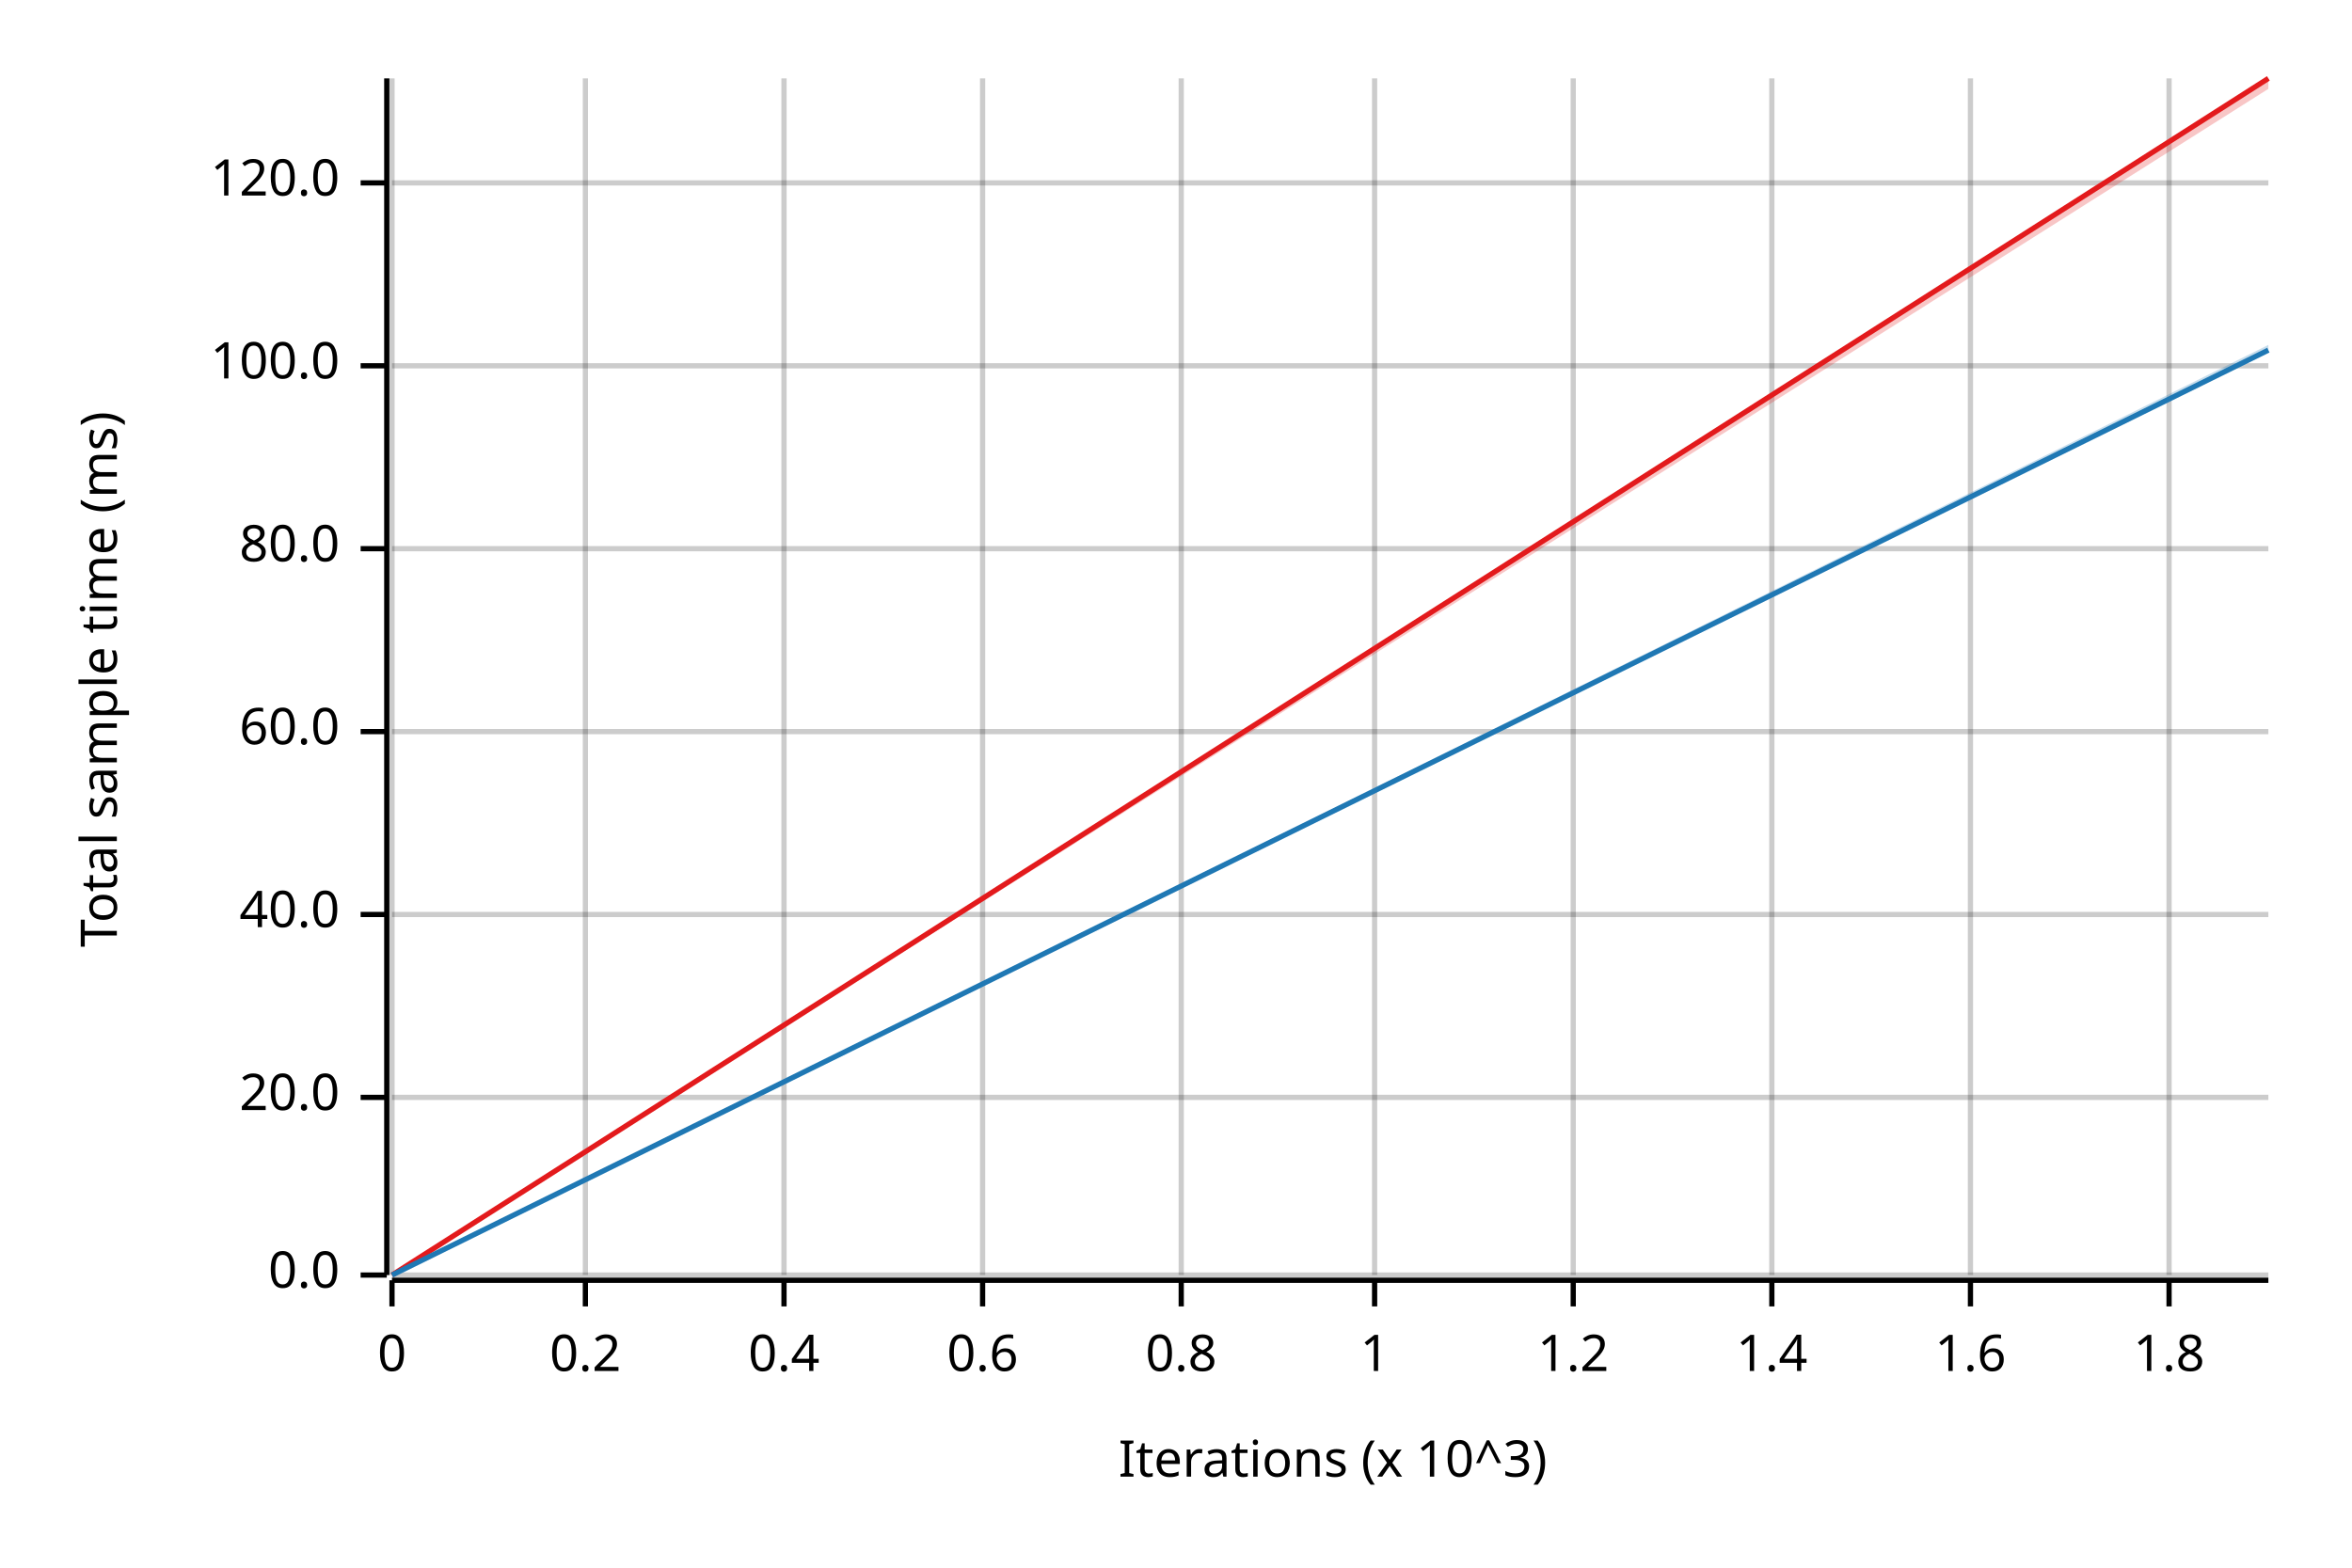
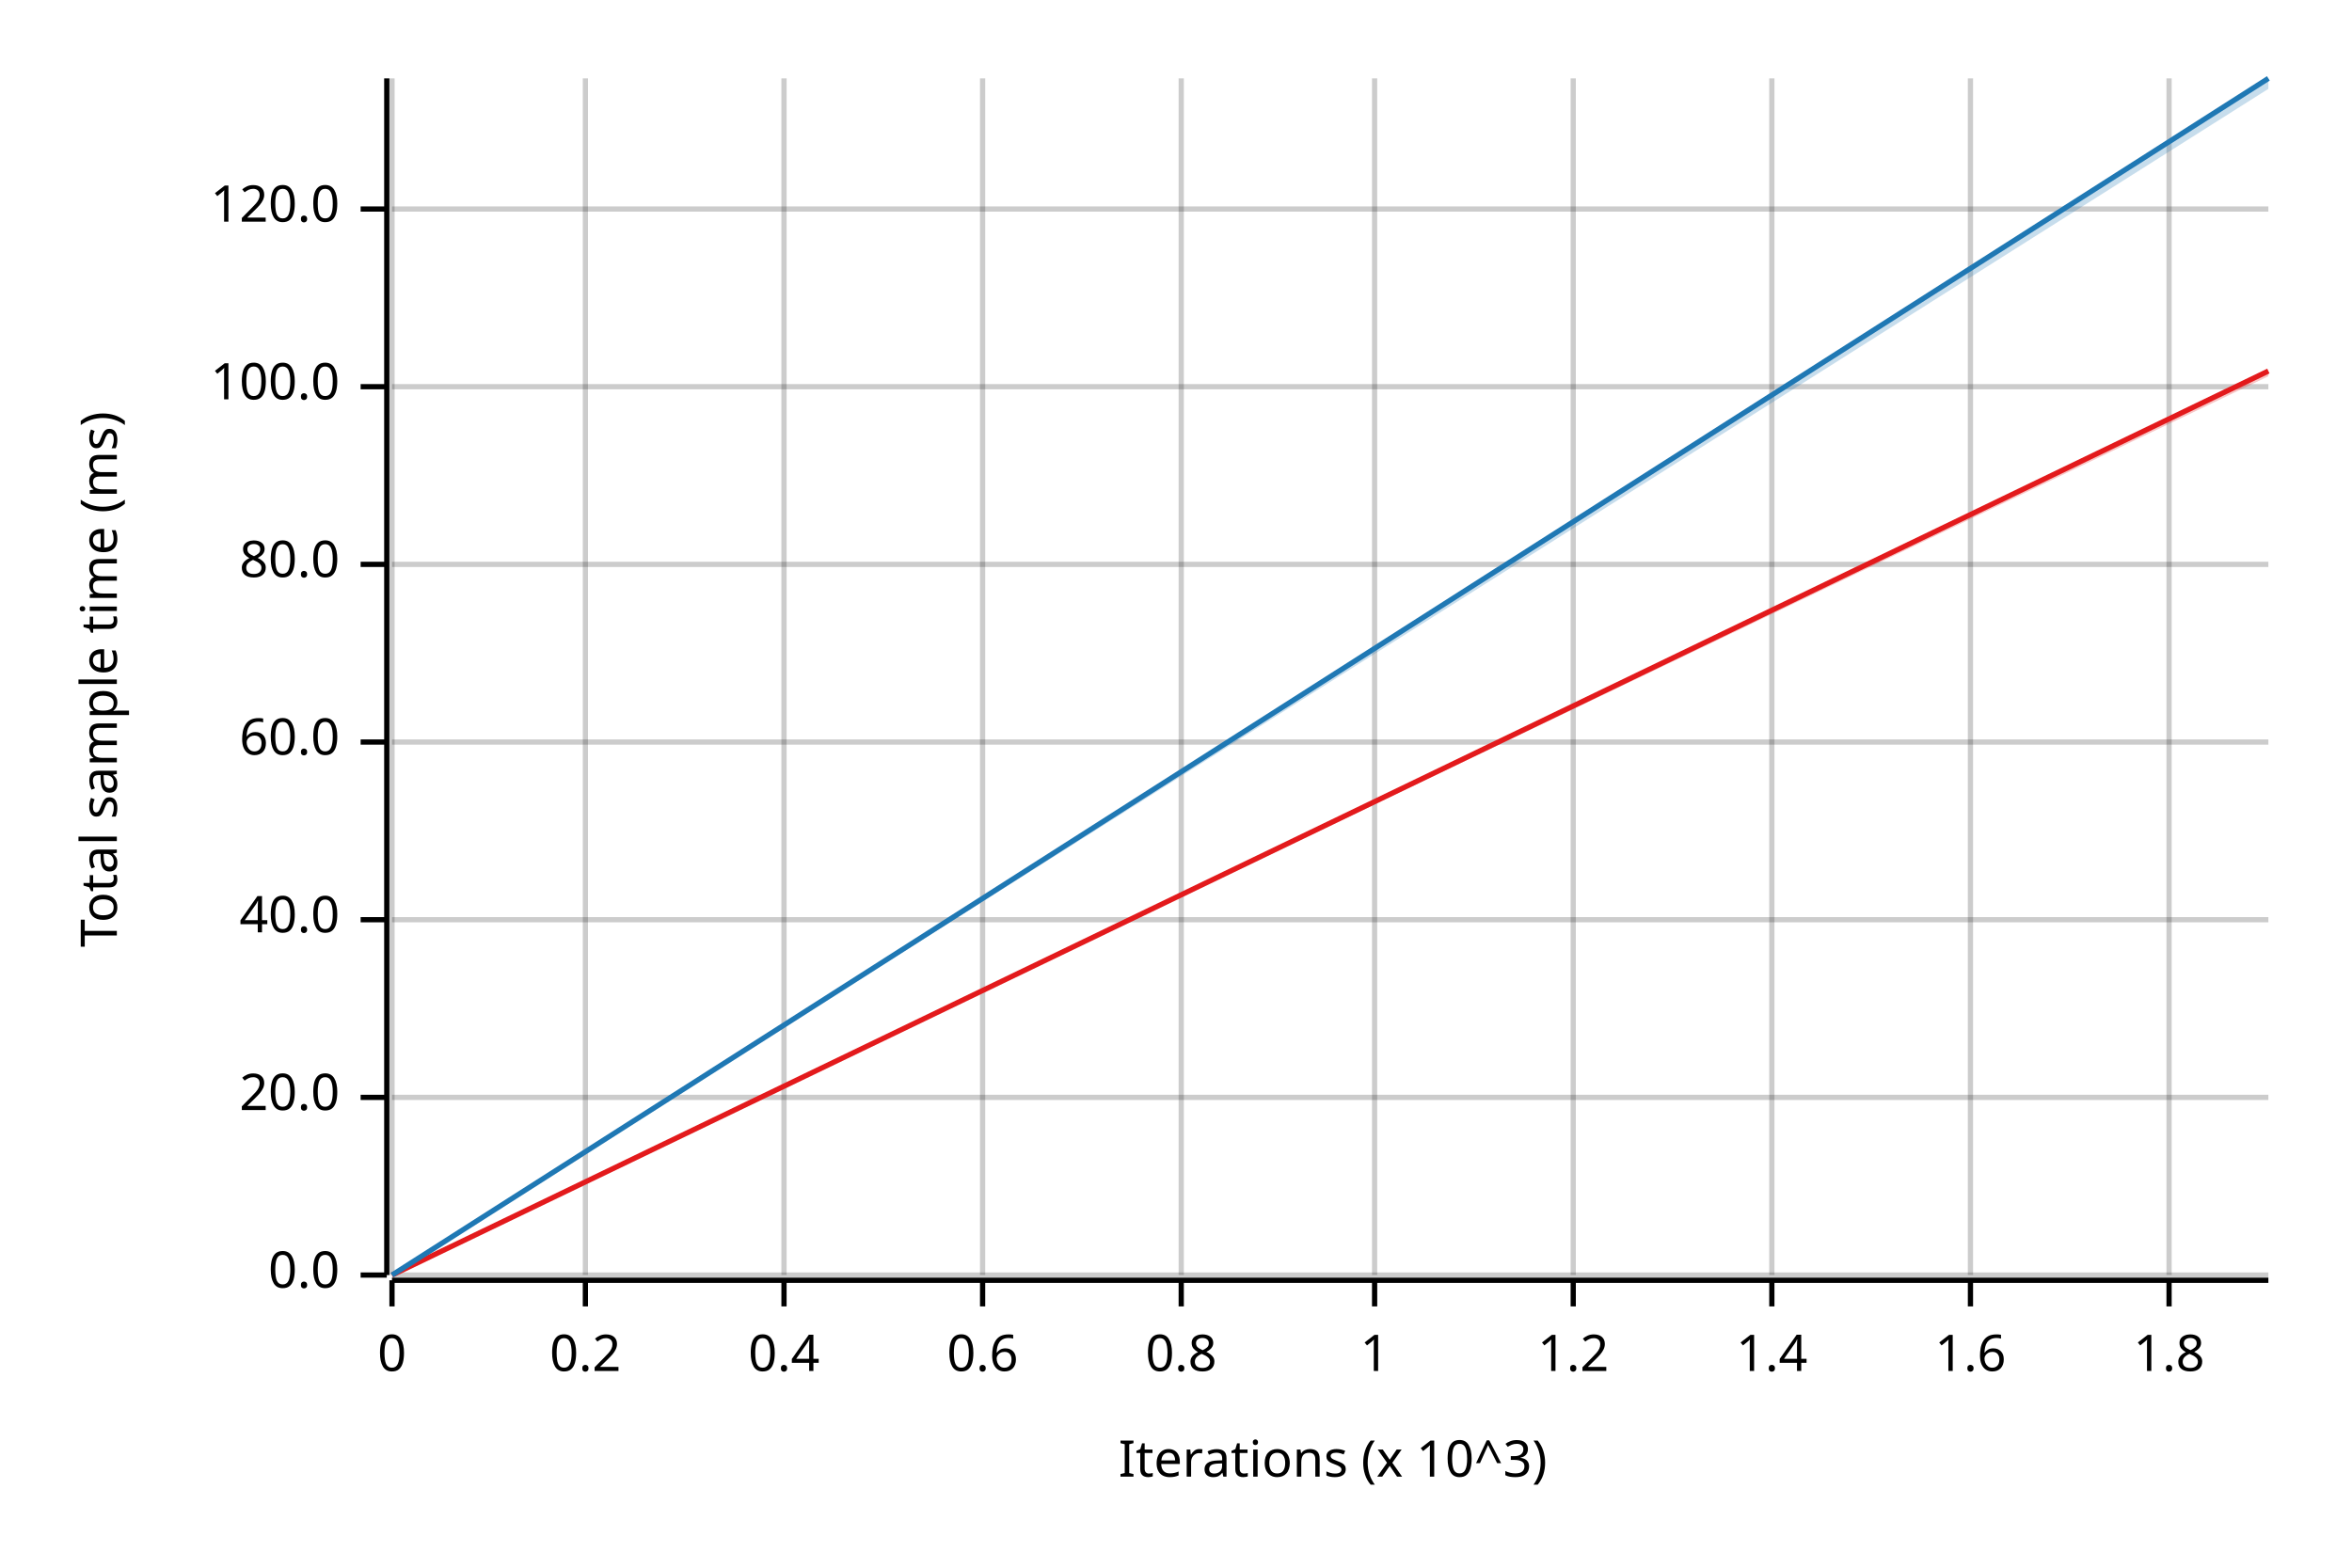
<svg xmlns="http://www.w3.org/2000/svg" width="450" height="300" viewBox="0 0 450 300">
  <text x="15" y="130" dy="0.76em" text-anchor="middle" font-family="sans-serif" font-size="9.677" opacity="1" fill="#000000" transform="rotate(270, 15, 130)">
Total sample time (ms)
</text>
  <text x="255" y="285" dy="-0.5ex" text-anchor="middle" font-family="sans-serif" font-size="9.677" opacity="1" fill="#000000">
Iterations (x 10^3)
</text>
  <line opacity="0.2" stroke="#000000" stroke-width="1" x1="75" y1="244" x2="75" y2="15" />
  <line opacity="0.2" stroke="#000000" stroke-width="1" x1="112" y1="244" x2="112" y2="15" />
  <line opacity="0.2" stroke="#000000" stroke-width="1" x1="150" y1="244" x2="150" y2="15" />
  <line opacity="0.2" stroke="#000000" stroke-width="1" x1="188" y1="244" x2="188" y2="15" />
  <line opacity="0.2" stroke="#000000" stroke-width="1" x1="226" y1="244" x2="226" y2="15" />
  <line opacity="0.2" stroke="#000000" stroke-width="1" x1="263" y1="244" x2="263" y2="15" />
  <line opacity="0.2" stroke="#000000" stroke-width="1" x1="301" y1="244" x2="301" y2="15" />
  <line opacity="0.2" stroke="#000000" stroke-width="1" x1="339" y1="244" x2="339" y2="15" />
  <line opacity="0.2" stroke="#000000" stroke-width="1" x1="377" y1="244" x2="377" y2="15" />
  <line opacity="0.2" stroke="#000000" stroke-width="1" x1="415" y1="244" x2="415" y2="15" />
  <line opacity="0.2" stroke="#000000" stroke-width="1" x1="75" y1="244" x2="434" y2="244" />
  <line opacity="0.2" stroke="#000000" stroke-width="1" x1="75" y1="210" x2="434" y2="210" />
-   <line opacity="0.2" stroke="#000000" stroke-width="1" x1="75" y1="175" x2="434" y2="175" />
-   <line opacity="0.2" stroke="#000000" stroke-width="1" x1="75" y1="140" x2="434" y2="140" />
-   <line opacity="0.2" stroke="#000000" stroke-width="1" x1="75" y1="105" x2="434" y2="105" />
-   <line opacity="0.2" stroke="#000000" stroke-width="1" x1="75" y1="70" x2="434" y2="70" />
-   <line opacity="0.2" stroke="#000000" stroke-width="1" x1="75" y1="35" x2="434" y2="35" />
+   <line opacity="0.2" stroke="#000000" stroke-width="1" x1="75" y1="176" x2="434" y2="176" />
+   <line opacity="0.2" stroke="#000000" stroke-width="1" x1="75" y1="142" x2="434" y2="142" />
+   <line opacity="0.2" stroke="#000000" stroke-width="1" x1="75" y1="108" x2="434" y2="108" />
+   <line opacity="0.2" stroke="#000000" stroke-width="1" x1="75" y1="74" x2="434" y2="74" />
+   <line opacity="0.2" stroke="#000000" stroke-width="1" x1="75" y1="40" x2="434" y2="40" />
  <polyline fill="none" opacity="1" stroke="#000000" stroke-width="1" points="74,15 74,244 " />
  <text x="65" y="244" dy="0.5ex" text-anchor="end" font-family="sans-serif" font-size="9.677" opacity="1" fill="#000000">
0.0
</text>
  <polyline fill="none" opacity="1" stroke="#000000" stroke-width="1" points="69,244 74,244 " />
  <text x="65" y="210" dy="0.5ex" text-anchor="end" font-family="sans-serif" font-size="9.677" opacity="1" fill="#000000">
20.0
</text>
  <polyline fill="none" opacity="1" stroke="#000000" stroke-width="1" points="69,210 74,210 " />
-   <text x="65" y="175" dy="0.5ex" text-anchor="end" font-family="sans-serif" font-size="9.677" opacity="1" fill="#000000">
+   <text x="65" y="176" dy="0.5ex" text-anchor="end" font-family="sans-serif" font-size="9.677" opacity="1" fill="#000000">
40.0
</text>
-   <polyline fill="none" opacity="1" stroke="#000000" stroke-width="1" points="69,175 74,175 " />
-   <text x="65" y="140" dy="0.5ex" text-anchor="end" font-family="sans-serif" font-size="9.677" opacity="1" fill="#000000">
+   <polyline fill="none" opacity="1" stroke="#000000" stroke-width="1" points="69,176 74,176 " />
+   <text x="65" y="142" dy="0.5ex" text-anchor="end" font-family="sans-serif" font-size="9.677" opacity="1" fill="#000000">
60.0
</text>
-   <polyline fill="none" opacity="1" stroke="#000000" stroke-width="1" points="69,140 74,140 " />
-   <text x="65" y="105" dy="0.5ex" text-anchor="end" font-family="sans-serif" font-size="9.677" opacity="1" fill="#000000">
+   <polyline fill="none" opacity="1" stroke="#000000" stroke-width="1" points="69,142 74,142 " />
+   <text x="65" y="108" dy="0.5ex" text-anchor="end" font-family="sans-serif" font-size="9.677" opacity="1" fill="#000000">
80.0
</text>
-   <polyline fill="none" opacity="1" stroke="#000000" stroke-width="1" points="69,105 74,105 " />
-   <text x="65" y="70" dy="0.5ex" text-anchor="end" font-family="sans-serif" font-size="9.677" opacity="1" fill="#000000">
+   <polyline fill="none" opacity="1" stroke="#000000" stroke-width="1" points="69,108 74,108 " />
+   <text x="65" y="74" dy="0.5ex" text-anchor="end" font-family="sans-serif" font-size="9.677" opacity="1" fill="#000000">
100.0
</text>
-   <polyline fill="none" opacity="1" stroke="#000000" stroke-width="1" points="69,70 74,70 " />
-   <text x="65" y="35" dy="0.5ex" text-anchor="end" font-family="sans-serif" font-size="9.677" opacity="1" fill="#000000">
+   <polyline fill="none" opacity="1" stroke="#000000" stroke-width="1" points="69,74 74,74 " />
+   <text x="65" y="40" dy="0.5ex" text-anchor="end" font-family="sans-serif" font-size="9.677" opacity="1" fill="#000000">
120.0
</text>
-   <polyline fill="none" opacity="1" stroke="#000000" stroke-width="1" points="69,35 74,35 " />
+   <polyline fill="none" opacity="1" stroke="#000000" stroke-width="1" points="69,40 74,40 " />
  <polyline fill="none" opacity="1" stroke="#000000" stroke-width="1" points="75,245 434,245 " />
  <text x="75" y="255" dy="0.76em" text-anchor="middle" font-family="sans-serif" font-size="9.677" opacity="1" fill="#000000">
0
</text>
  <polyline fill="none" opacity="1" stroke="#000000" stroke-width="1" points="75,245 75,250 " />
  <text x="112" y="255" dy="0.76em" text-anchor="middle" font-family="sans-serif" font-size="9.677" opacity="1" fill="#000000">
0.2
</text>
  <polyline fill="none" opacity="1" stroke="#000000" stroke-width="1" points="112,245 112,250 " />
  <text x="150" y="255" dy="0.76em" text-anchor="middle" font-family="sans-serif" font-size="9.677" opacity="1" fill="#000000">
0.4
</text>
  <polyline fill="none" opacity="1" stroke="#000000" stroke-width="1" points="150,245 150,250 " />
  <text x="188" y="255" dy="0.76em" text-anchor="middle" font-family="sans-serif" font-size="9.677" opacity="1" fill="#000000">
0.6
</text>
  <polyline fill="none" opacity="1" stroke="#000000" stroke-width="1" points="188,245 188,250 " />
  <text x="226" y="255" dy="0.76em" text-anchor="middle" font-family="sans-serif" font-size="9.677" opacity="1" fill="#000000">
0.8
</text>
  <polyline fill="none" opacity="1" stroke="#000000" stroke-width="1" points="226,245 226,250 " />
  <text x="263" y="255" dy="0.76em" text-anchor="middle" font-family="sans-serif" font-size="9.677" opacity="1" fill="#000000">
1
</text>
  <polyline fill="none" opacity="1" stroke="#000000" stroke-width="1" points="263,245 263,250 " />
  <text x="301" y="255" dy="0.76em" text-anchor="middle" font-family="sans-serif" font-size="9.677" opacity="1" fill="#000000">
1.2
</text>
  <polyline fill="none" opacity="1" stroke="#000000" stroke-width="1" points="301,245 301,250 " />
  <text x="339" y="255" dy="0.76em" text-anchor="middle" font-family="sans-serif" font-size="9.677" opacity="1" fill="#000000">
1.4
</text>
  <polyline fill="none" opacity="1" stroke="#000000" stroke-width="1" points="339,245 339,250 " />
  <text x="377" y="255" dy="0.76em" text-anchor="middle" font-family="sans-serif" font-size="9.677" opacity="1" fill="#000000">
1.6
</text>
  <polyline fill="none" opacity="1" stroke="#000000" stroke-width="1" points="377,245 377,250 " />
  <text x="415" y="255" dy="0.76em" text-anchor="middle" font-family="sans-serif" font-size="9.677" opacity="1" fill="#000000">
1.8
</text>
  <polyline fill="none" opacity="1" stroke="#000000" stroke-width="1" points="415,245 415,250 " />
-   <polyline fill="none" opacity="1" stroke="#E31A1C" stroke-width="1" points="75,244 434,15 " />
-   <polygon opacity="0.25" fill="#E31A1C" points="75,244 434,17 434,15 " />
-   <polyline fill="none" opacity="1" stroke="#1F78B4" stroke-width="1" points="75,244 434,67 " />
-   <polygon opacity="0.25" fill="#1F78B4" points="75,244 434,67 434,66 " />
+   <polyline fill="none" opacity="1" stroke="#E31A1C" stroke-width="1" points="75,244 434,71 " />
+   <polygon opacity="0.25" fill="#E31A1C" points="75,244 434,72 434,71 " />
+   <polyline fill="none" opacity="1" stroke="#1F78B4" stroke-width="1" points="75,244 434,15 " />
+   <polygon opacity="0.25" fill="#1F78B4" points="75,244 434,17 434,15 " />
</svg>
